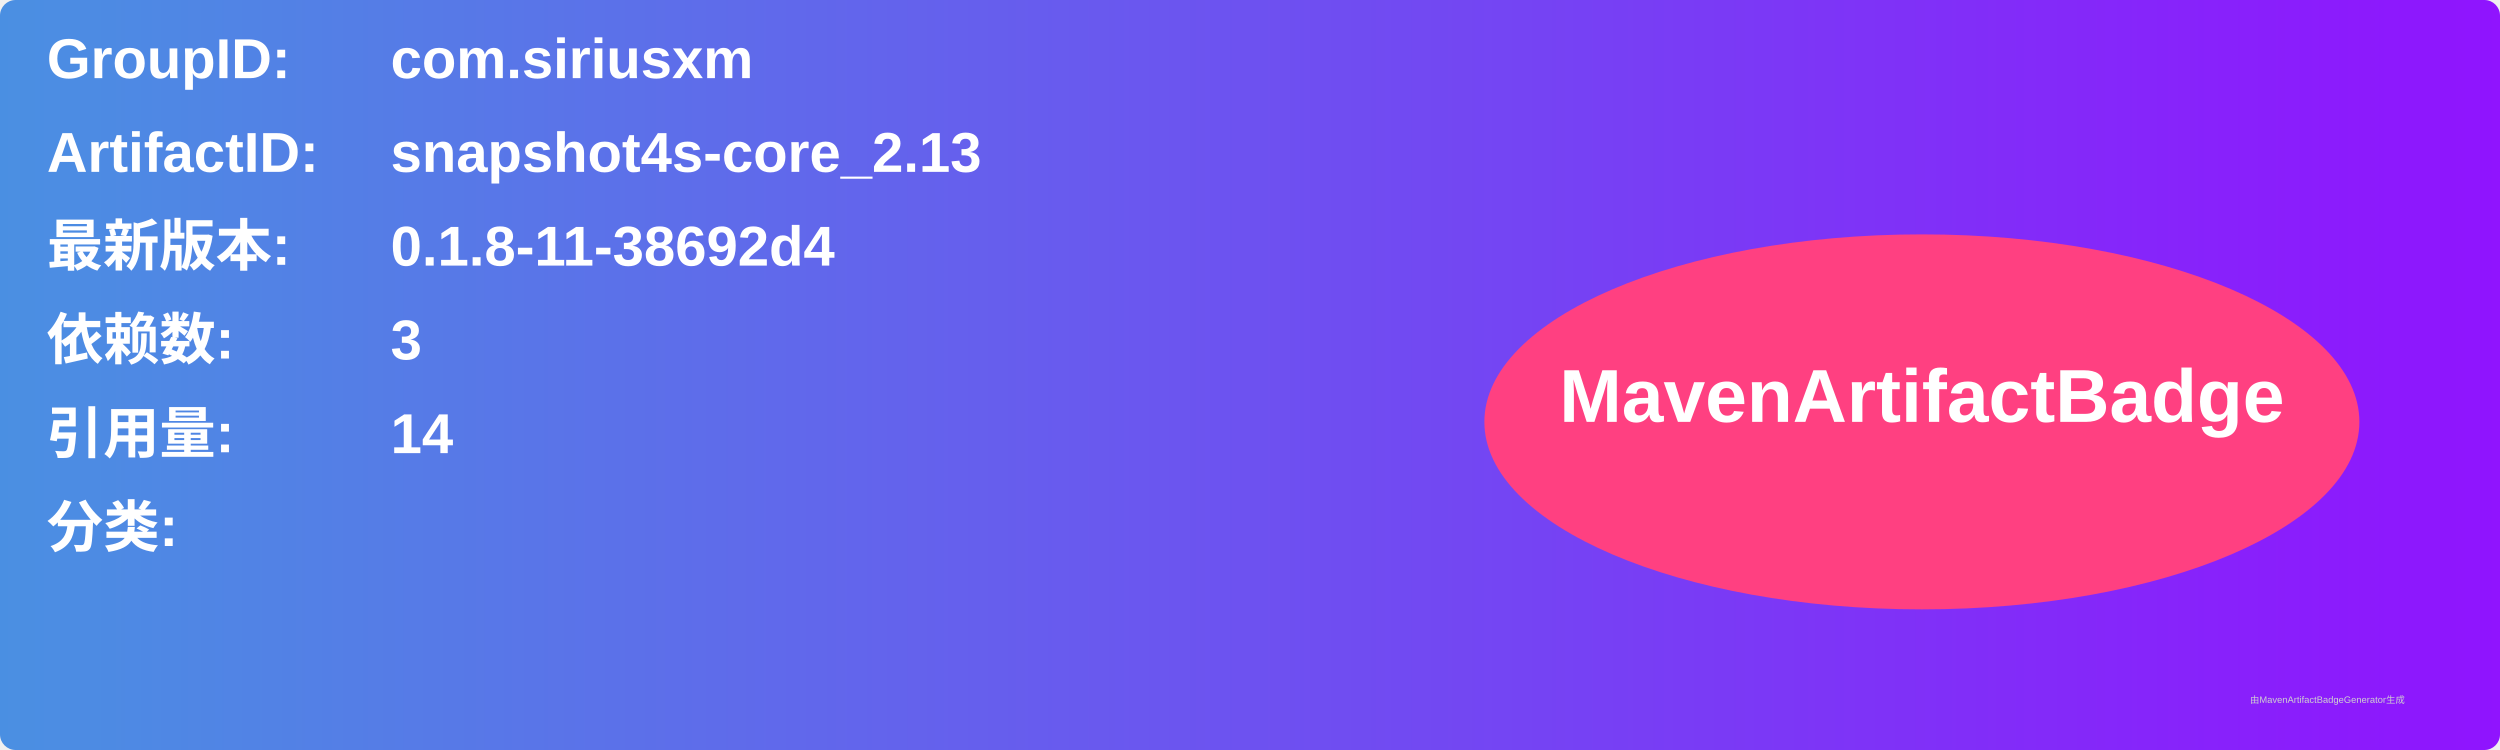
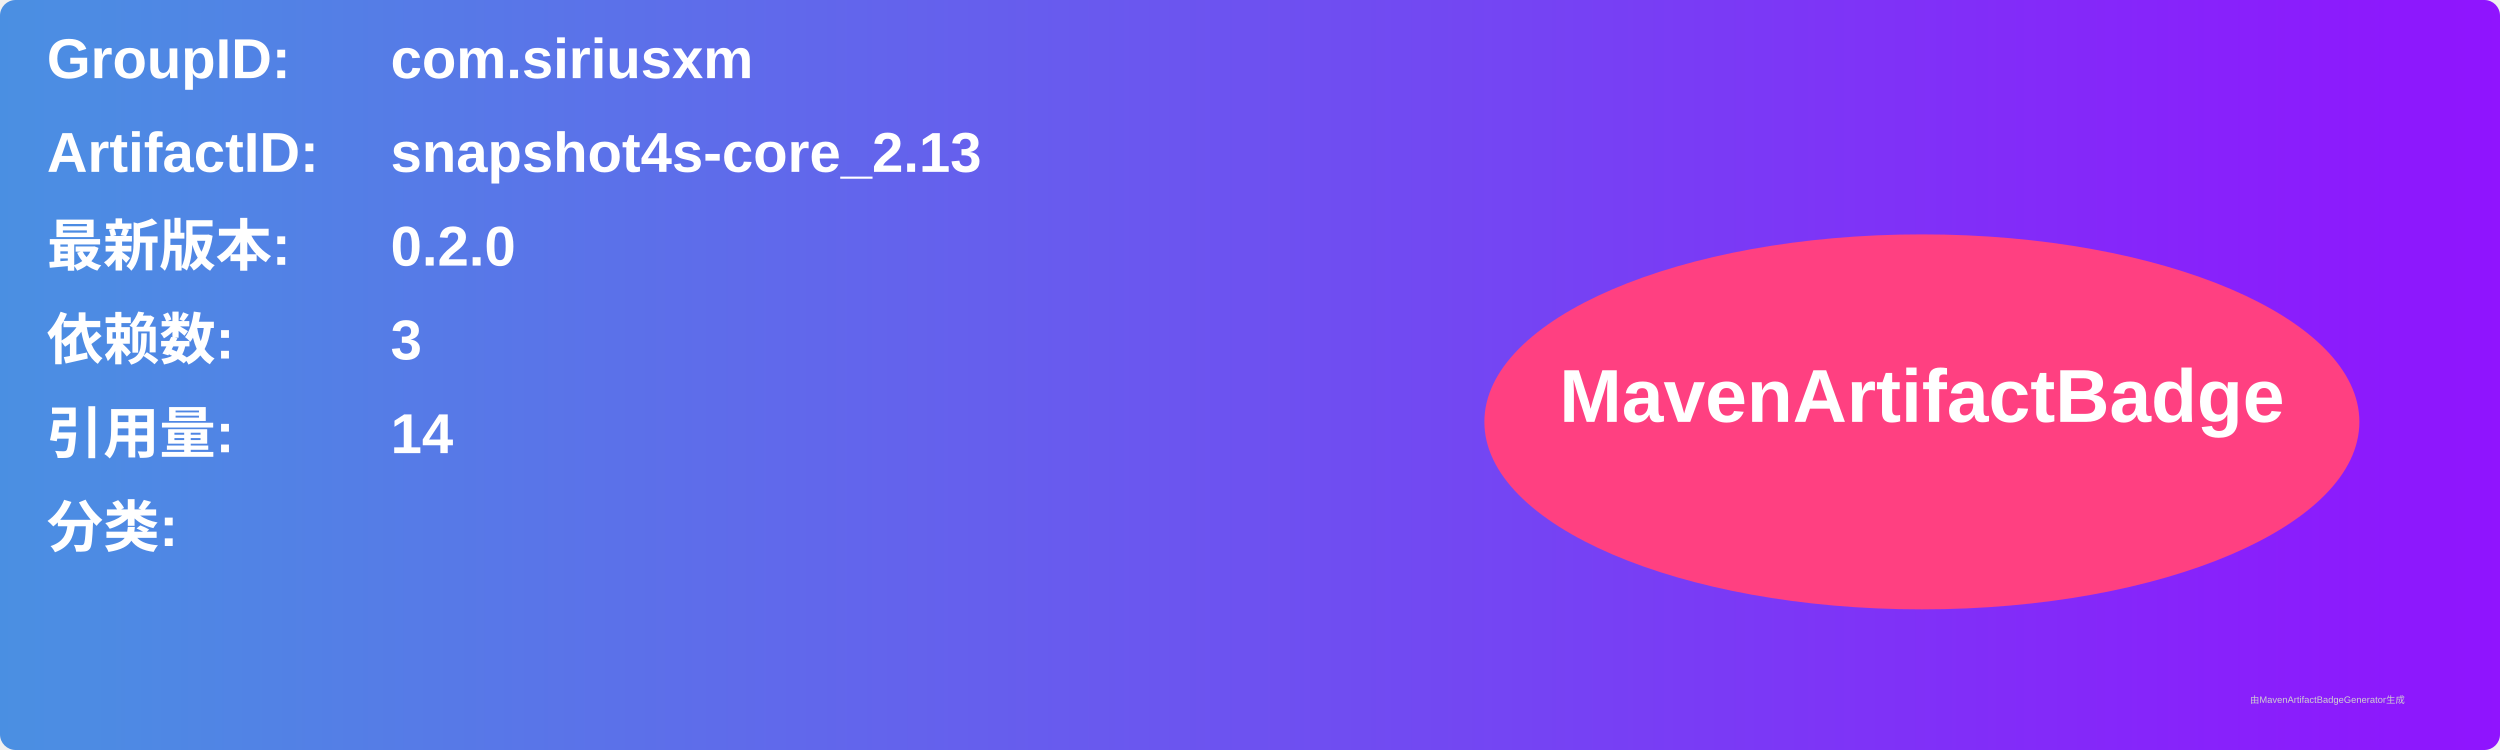
<svg xmlns="http://www.w3.org/2000/svg" width="800" height="240" viewBox="0 0 800 240">
  <linearGradient id="grad" x1="0%" y1="0%" x2="100%" y2="0%">
    <stop offset="0%" stop-color="#4a90e2" />
    <stop offset="100%" stop-color="#9013fe" />
  </linearGradient>
  <rect width="100%" height="100%" rx="5" ry="5" fill="url(#grad)" />
  <g transform="translate(15, 15)">
    <text x="0" y="10" font-family="Arial" font-size="18" fill="white" font-weight="bold" width="260">GroupID:</text>
    <text x="110" y="10" font-family="Arial" font-size="18" fill="white" font-weight="bold" width="460">com.siriusxm</text>
    <text x="0" y="40" font-family="Arial" font-size="18" fill="white" font-weight="bold" width="260">ArtifactID:</text>
    <text x="110" y="40" font-family="Arial" font-size="18" fill="white" font-weight="bold" width="460">snapshot4s-core_2.13</text>
    <text x="0" y="70" font-family="Arial" font-size="18" fill="white" font-weight="bold">最新版本:</text>
    <text x="110" y="70" font-family="Arial" font-size="18" fill="white" font-weight="bold">
-       <tspan font-weight="bold">0.1.8-11-38692d4</tspan>
+       <tspan font-weight="bold">0.2.0</tspan>
    </text>
    <text x="0" y="100" font-family="Arial" font-size="18" fill="white" font-weight="bold">依赖数: </text>
    <text x="110" y="100" font-family="Arial" font-size="18" fill="white">
      <tspan font-weight="bold">3</tspan>
    </text>
    <text x="0" y="130" font-family="Arial" font-size="18" fill="white" font-weight="bold">引用量: </text>
    <text x="110" y="130" font-family="Arial" font-size="18" fill="white">
      <tspan font-weight="bold">14</tspan>
    </text>
    <text x="0" y="160" font-family="Arial" font-size="18" fill="white" font-weight="bold">分类:</text>
    <text x="10" y="190" font-family="Arial" font-size="10" fill="white">
      <tspan font-weight="bold" />
    </text>
    <ellipse cx="600" cy="120" rx="140" ry="60" fill="#ff4081" />
    <text x="600" y="120" text-anchor="middle" font-family="Arial" font-size="24" fill="white" font-weight="bold">MavenArtifactBadge</text>
  </g>
  <text x="720" y="225" font-family="Arial" font-size="3" fill="#d0d0d0">由MavenArtifactBadgeGenerator生成</text>
</svg>
